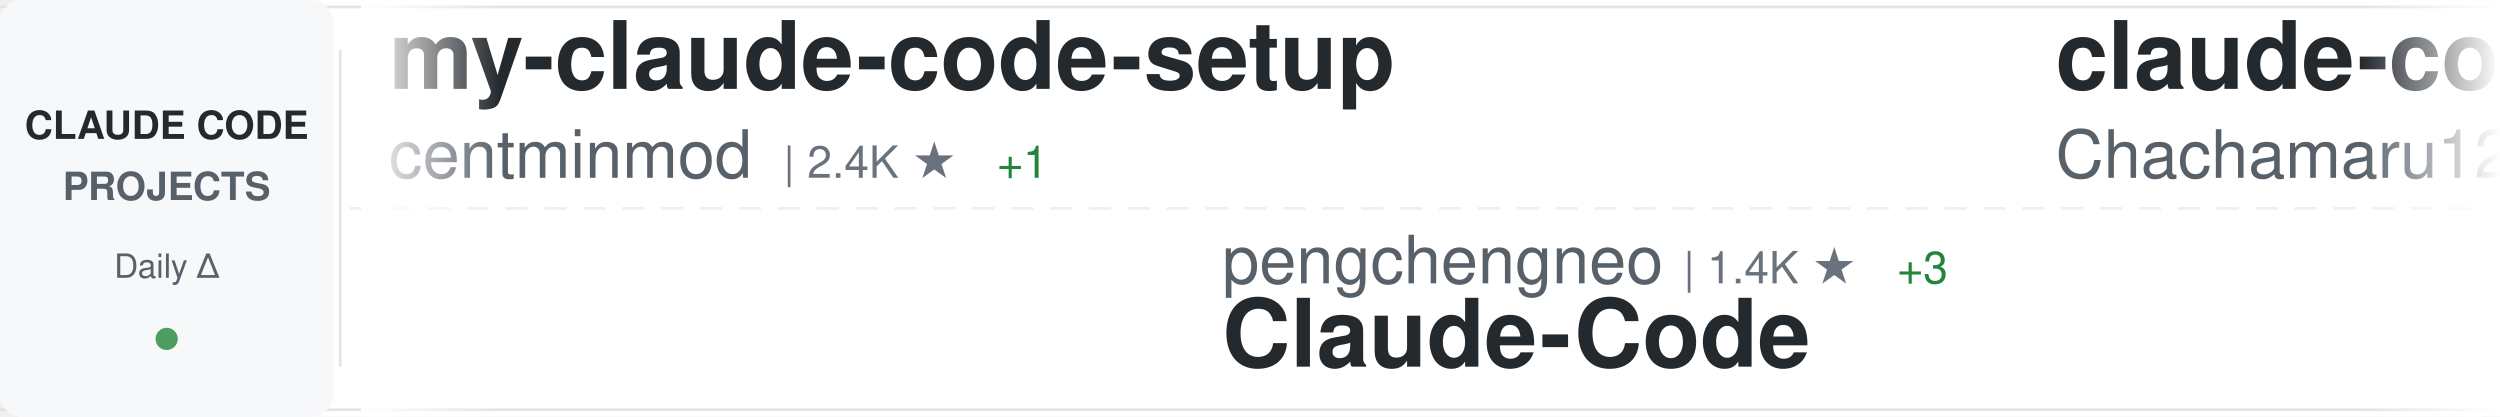
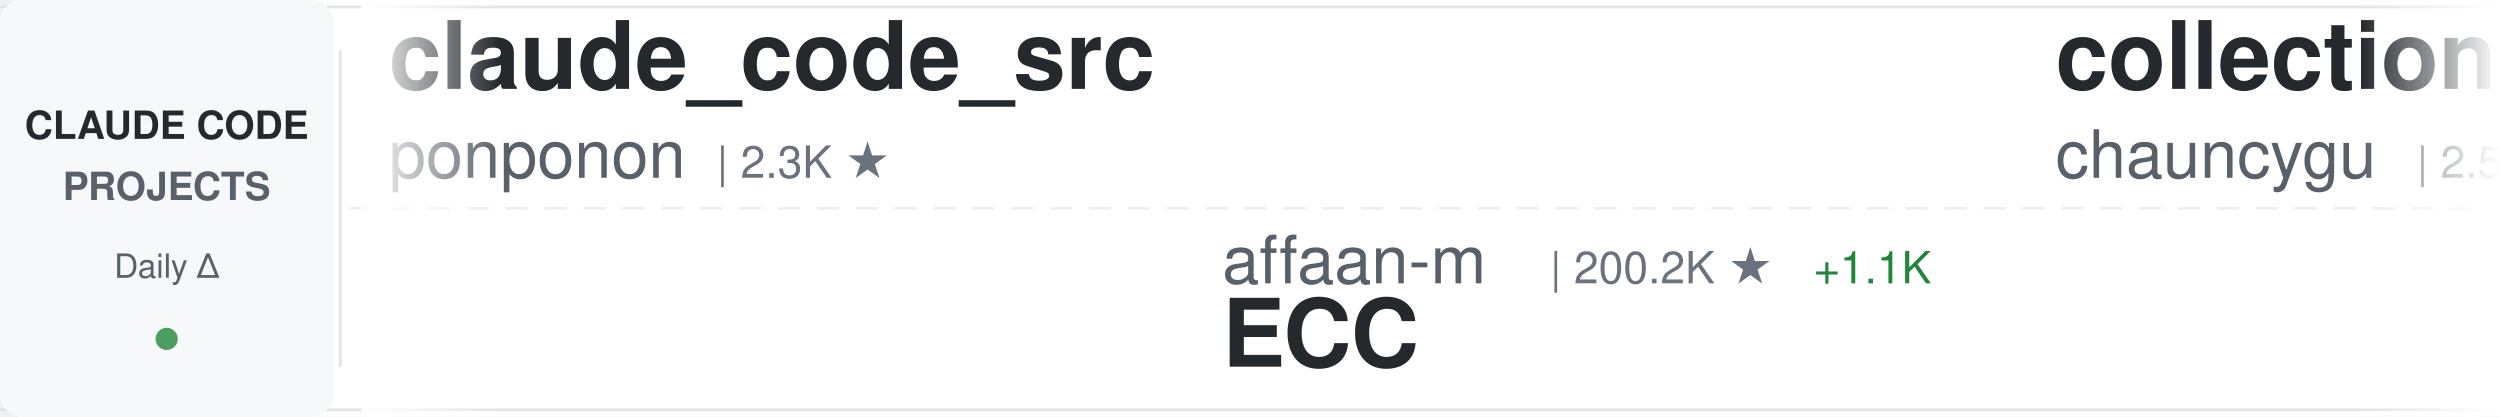
<svg xmlns="http://www.w3.org/2000/svg" width="900" height="150">
  <defs>
    <linearGradient id="awesomeLeftFade" x1="0%" y1="0%" x2="100%" y2="0%">
      <stop offset="0%" style="stop-color:#ffffff;stop-opacity:1" />
      <stop offset="100%" style="stop-color:#ffffff;stop-opacity:0" />
    </linearGradient>
    <linearGradient id="awesomeRightFade" x1="0%" y1="0%" x2="100%" y2="0%">
      <stop offset="0%" style="stop-color:#ffffff;stop-opacity:0" />
      <stop offset="100%" style="stop-color:#ffffff;stop-opacity:1" />
    </linearGradient>
  </defs>
  <rect width="900" height="150" fill="#ffffff" rx="8" />
  <rect x="0" y="2" width="900" height="1" fill="#e1e4e8" />
  <rect x="0" y="147" width="900" height="1" fill="#e1e4e8" />
  <line x1="0" y1="75" x2="900" y2="75" stroke="#e1e4e8" stroke-width="1" stroke-dasharray="8 6" opacity="0.6" />
  <rect x="0" y="0" width="120" height="150" fill="#f6f8fa" rx="8" />
  <text x="60" y="50" font-family="-apple-system, BlinkMacSystemFont, 'Segoe UI', Helvetica, Arial, sans-serif" font-size="14" font-weight="600" fill="#24292e" text-anchor="middle">CLAUDE CODE</text>
  <text x="60" y="72" font-family="-apple-system, BlinkMacSystemFont, 'Segoe UI', Helvetica, Arial, sans-serif" font-size="14" font-weight="600" fill="#586069" text-anchor="middle">PROJECTS</text>
  <text x="60" y="100" font-family="-apple-system, BlinkMacSystemFont, 'Segoe UI', Helvetica, Arial, sans-serif" font-size="12" font-weight="500" fill="#586069" text-anchor="middle">Daily Δ</text>
  <circle cx="60" cy="122" r="4" fill="#22863a" opacity="0.8" />
  <rect x="122" y="18" width="1" height="114" fill="#e1e4e8" />
  <clipPath id="awesomeTickerClip">
    <rect x="130" y="0" width="770" height="150" />
  </clipPath>
  <g clip-path="url(#awesomeTickerClip)">
    <g id="awesomeTickerItems">
      <animateTransform attributeName="transform" attributeType="XML" type="translate" from="0 0" to="-3000 0" dur="54s" repeatCount="indefinite" />
      <g transform="translate(0, 0)">
-         <text x="140" y="32" font-family="-apple-system, BlinkMacSystemFont, 'Segoe UI', Helvetica, Arial, sans-serif" font-size="34" font-weight="600" fill="#24292e">my-claude-code-setup</text>
-         <text x="140" y="64" font-family="-apple-system, BlinkMacSystemFont, 'Segoe UI', Helvetica, Arial, sans-serif" font-size="24" font-weight="400" fill="#586069">centminmod</text>
-         <text x="282" y="64" font-family="-apple-system, BlinkMacSystemFont, 'Segoe UI', Helvetica, Arial, sans-serif" font-size="16" font-weight="500" fill="#6a737d">| 2.4K ★</text>
-         <text x="359" y="64" font-family="-apple-system, BlinkMacSystemFont, 'Segoe UI', Helvetica, Arial, sans-serif" font-size="16" font-weight="500" fill="#22863a"> +1</text>
+         <text x="140" y="32" font-family="-apple-system, BlinkMacSystemFont, 'Segoe UI', Helvetica, Arial, sans-serif" font-size="34" font-weight="600" fill="#24292e">claude_code_src</text>
+         <text x="140" y="64" font-family="-apple-system, BlinkMacSystemFont, 'Segoe UI', Helvetica, Arial, sans-serif" font-size="24" font-weight="400" fill="#586069">ponponon</text>
+         <text x="258" y="64" font-family="-apple-system, BlinkMacSystemFont, 'Segoe UI', Helvetica, Arial, sans-serif" font-size="16" font-weight="500" fill="#6a737d">| 2.3K ★</text>
      </g>
      <g transform="translate(300, 0)">
+         <text x="140" y="102" font-family="-apple-system, BlinkMacSystemFont, 'Segoe UI', Helvetica, Arial, sans-serif" font-size="24" font-weight="400" fill="#586069">affaan-m</text>
+         <text x="258" y="102" font-family="-apple-system, BlinkMacSystemFont, 'Segoe UI', Helvetica, Arial, sans-serif" font-size="16" font-weight="500" fill="#6a737d">| 200.2K ★</text>
+         <text x="353" y="102" font-family="-apple-system, BlinkMacSystemFont, 'Segoe UI', Helvetica, Arial, sans-serif" font-size="16" font-weight="500" fill="#22863a"> +1.1K</text>
+         <text x="140" y="132" font-family="-apple-system, BlinkMacSystemFont, 'Segoe UI', Helvetica, Arial, sans-serif" font-size="34" font-weight="600" fill="#24292e">ECC</text>
+       </g>
+       <g transform="translate(600, 0)">
+         <text x="140" y="32" font-family="-apple-system, BlinkMacSystemFont, 'Segoe UI', Helvetica, Arial, sans-serif" font-size="34" font-weight="600" fill="#24292e">collection-claude-code-s...</text>
+         <text x="140" y="64" font-family="-apple-system, BlinkMacSystemFont, 'Segoe UI', Helvetica, Arial, sans-serif" font-size="24" font-weight="400" fill="#586069">chauncygu</text>
+         <text x="270" y="64" font-family="-apple-system, BlinkMacSystemFont, 'Segoe UI', Helvetica, Arial, sans-serif" font-size="16" font-weight="500" fill="#6a737d">| 2.5K ★</text>
+         <text x="347" y="64" font-family="-apple-system, BlinkMacSystemFont, 'Segoe UI', Helvetica, Arial, sans-serif" font-size="16" font-weight="500" fill="#22863a"> +5</text>
+       </g>
+       <g transform="translate(900, 0)">
        <text x="140" y="102" font-family="-apple-system, BlinkMacSystemFont, 'Segoe UI', Helvetica, Arial, sans-serif" font-size="24" font-weight="400" fill="#586069">pengchengneo</text>
        <text x="306" y="102" font-family="-apple-system, BlinkMacSystemFont, 'Segoe UI', Helvetica, Arial, sans-serif" font-size="16" font-weight="500" fill="#6a737d">| 1.4K ★</text>
-         <text x="383" y="102" font-family="-apple-system, BlinkMacSystemFont, 'Segoe UI', Helvetica, Arial, sans-serif" font-size="16" font-weight="500" fill="#22863a"> +3</text>
+         <text x="383" y="102" font-family="-apple-system, BlinkMacSystemFont, 'Segoe UI', Helvetica, Arial, sans-serif" font-size="16" font-weight="500" fill="#22863a"> +4</text>
        <text x="140" y="132" font-family="-apple-system, BlinkMacSystemFont, 'Segoe UI', Helvetica, Arial, sans-serif" font-size="34" font-weight="600" fill="#24292e">Claude-Code</text>
      </g>
-       <g transform="translate(600, 0)">
-         <text x="140" y="32" font-family="-apple-system, BlinkMacSystemFont, 'Segoe UI', Helvetica, Arial, sans-serif" font-size="34" font-weight="600" fill="#24292e">claude-code-harness</text>
-         <text x="140" y="64" font-family="-apple-system, BlinkMacSystemFont, 'Segoe UI', Helvetica, Arial, sans-serif" font-size="24" font-weight="400" fill="#586069">Chachamaru127</text>
-         <text x="318" y="64" font-family="-apple-system, BlinkMacSystemFont, 'Segoe UI', Helvetica, Arial, sans-serif" font-size="16" font-weight="500" fill="#6a737d">| 2.4K ★</text>
-         <text x="395" y="64" font-family="-apple-system, BlinkMacSystemFont, 'Segoe UI', Helvetica, Arial, sans-serif" font-size="16" font-weight="500" fill="#22863a"> +99</text>
-       </g>
-       <g transform="translate(900, 0)">
-         <text x="140" y="102" font-family="-apple-system, BlinkMacSystemFont, 'Segoe UI', Helvetica, Arial, sans-serif" font-size="24" font-weight="400" fill="#586069">ChrisWiles</text>
-         <text x="282" y="102" font-family="-apple-system, BlinkMacSystemFont, 'Segoe UI', Helvetica, Arial, sans-serif" font-size="16" font-weight="500" fill="#6a737d">| 5.9K ★</text>
-         <text x="359" y="102" font-family="-apple-system, BlinkMacSystemFont, 'Segoe UI', Helvetica, Arial, sans-serif" font-size="16" font-weight="500" fill="#22863a"> +2</text>
-         <text x="140" y="132" font-family="-apple-system, BlinkMacSystemFont, 'Segoe UI', Helvetica, Arial, sans-serif" font-size="34" font-weight="600" fill="#24292e">claude-code-showcase</text>
-       </g>
      <g transform="translate(1200, 0)">
-         <text x="140" y="32" font-family="-apple-system, BlinkMacSystemFont, 'Segoe UI', Helvetica, Arial, sans-serif" font-size="34" font-weight="600" fill="#24292e">claude-howto</text>
-         <text x="140" y="64" font-family="-apple-system, BlinkMacSystemFont, 'Segoe UI', Helvetica, Arial, sans-serif" font-size="24" font-weight="400" fill="#586069">luongnv89</text>
-         <text x="270" y="64" font-family="-apple-system, BlinkMacSystemFont, 'Segoe UI', Helvetica, Arial, sans-serif" font-size="16" font-weight="500" fill="#6a737d">| 34.7K ★</text>
-         <text x="356" y="64" font-family="-apple-system, BlinkMacSystemFont, 'Segoe UI', Helvetica, Arial, sans-serif" font-size="16" font-weight="500" fill="#22863a"> +87</text>
+         <text x="140" y="32" font-family="-apple-system, BlinkMacSystemFont, 'Segoe UI', Helvetica, Arial, sans-serif" font-size="34" font-weight="600" fill="#24292e">nanoclaw</text>
+         <text x="140" y="64" font-family="-apple-system, BlinkMacSystemFont, 'Segoe UI', Helvetica, Arial, sans-serif" font-size="24" font-weight="400" fill="#586069">nanocoai</text>
+         <text x="258" y="64" font-family="-apple-system, BlinkMacSystemFont, 'Segoe UI', Helvetica, Arial, sans-serif" font-size="16" font-weight="500" fill="#6a737d">| 29.6K ★</text>
+         <text x="344" y="64" font-family="-apple-system, BlinkMacSystemFont, 'Segoe UI', Helvetica, Arial, sans-serif" font-size="16" font-weight="500" fill="#22863a"> +21</text>
      </g>
      <g transform="translate(1500, 0)">
-         <text x="140" y="102" font-family="-apple-system, BlinkMacSystemFont, 'Segoe UI', Helvetica, Arial, sans-serif" font-size="24" font-weight="400" fill="#586069">zstmfhy</text>
-         <text x="246" y="102" font-family="-apple-system, BlinkMacSystemFont, 'Segoe UI', Helvetica, Arial, sans-serif" font-size="16" font-weight="500" fill="#6a737d">| 190 ★</text>
-         <text x="140" y="132" font-family="-apple-system, BlinkMacSystemFont, 'Segoe UI', Helvetica, Arial, sans-serif" font-size="34" font-weight="600" fill="#24292e">Claude-code</text>
+         <text x="140" y="102" font-family="-apple-system, BlinkMacSystemFont, 'Segoe UI', Helvetica, Arial, sans-serif" font-size="24" font-weight="400" fill="#586069">liuup</text>
+         <text x="222" y="102" font-family="-apple-system, BlinkMacSystemFont, 'Segoe UI', Helvetica, Arial, sans-serif" font-size="16" font-weight="500" fill="#6a737d">| 2.9K ★</text>
+         <text x="299" y="102" font-family="-apple-system, BlinkMacSystemFont, 'Segoe UI', Helvetica, Arial, sans-serif" font-size="16" font-weight="500" fill="#22863a"> +18</text>
+         <text x="140" y="132" font-family="-apple-system, BlinkMacSystemFont, 'Segoe UI', Helvetica, Arial, sans-serif" font-size="34" font-weight="600" fill="#24292e">claude-code-analysis</text>
      </g>
      <g transform="translate(1800, 0)">
-         <text x="140" y="32" font-family="-apple-system, BlinkMacSystemFont, 'Segoe UI', Helvetica, Arial, sans-serif" font-size="34" font-weight="600" fill="#24292e">edmunds-claude-code</text>
-         <text x="140" y="64" font-family="-apple-system, BlinkMacSystemFont, 'Segoe UI', Helvetica, Arial, sans-serif" font-size="24" font-weight="400" fill="#586069">edmund-io</text>
-         <text x="270" y="64" font-family="-apple-system, BlinkMacSystemFont, 'Segoe UI', Helvetica, Arial, sans-serif" font-size="16" font-weight="500" fill="#6a737d">| 1.4K ★</text>
+         <text x="140" y="32" font-family="-apple-system, BlinkMacSystemFont, 'Segoe UI', Helvetica, Arial, sans-serif" font-size="34" font-weight="600" fill="#24292e">claude-code-tudou</text>
+         <text x="140" y="64" font-family="-apple-system, BlinkMacSystemFont, 'Segoe UI', Helvetica, Arial, sans-serif" font-size="24" font-weight="400" fill="#586069">AICoderTudou</text>
+         <text x="306" y="64" font-family="-apple-system, BlinkMacSystemFont, 'Segoe UI', Helvetica, Arial, sans-serif" font-size="16" font-weight="500" fill="#6a737d">| 501 ★</text>
      </g>
      <g transform="translate(2100, 0)">
-         <text x="140" y="102" font-family="-apple-system, BlinkMacSystemFont, 'Segoe UI', Helvetica, Arial, sans-serif" font-size="24" font-weight="400" fill="#586069">nicedreamzapp</text>
-         <text x="318" y="102" font-family="-apple-system, BlinkMacSystemFont, 'Segoe UI', Helvetica, Arial, sans-serif" font-size="16" font-weight="500" fill="#6a737d">| 2.7K ★</text>
-         <text x="395" y="102" font-family="-apple-system, BlinkMacSystemFont, 'Segoe UI', Helvetica, Arial, sans-serif" font-size="16" font-weight="500" fill="#22863a"> +3</text>
-         <text x="140" y="132" font-family="-apple-system, BlinkMacSystemFont, 'Segoe UI', Helvetica, Arial, sans-serif" font-size="34" font-weight="600" fill="#24292e">claude-code-local</text>
+         <text x="140" y="102" font-family="-apple-system, BlinkMacSystemFont, 'Segoe UI', Helvetica, Arial, sans-serif" font-size="24" font-weight="400" fill="#586069">fuergaosi233</text>
+         <text x="306" y="102" font-family="-apple-system, BlinkMacSystemFont, 'Segoe UI', Helvetica, Arial, sans-serif" font-size="16" font-weight="500" fill="#6a737d">| 2.6K ★</text>
+         <text x="383" y="102" font-family="-apple-system, BlinkMacSystemFont, 'Segoe UI', Helvetica, Arial, sans-serif" font-size="16" font-weight="500" fill="#22863a"> +3</text>
+         <text x="140" y="132" font-family="-apple-system, BlinkMacSystemFont, 'Segoe UI', Helvetica, Arial, sans-serif" font-size="34" font-weight="600" fill="#24292e">claude-code-proxy</text>
      </g>
      <g transform="translate(2400, 0)">
-         <text x="140" y="32" font-family="-apple-system, BlinkMacSystemFont, 'Segoe UI', Helvetica, Arial, sans-serif" font-size="34" font-weight="600" fill="#24292e">claude-code-base-action</text>
+         <text x="140" y="32" font-family="-apple-system, BlinkMacSystemFont, 'Segoe UI', Helvetica, Arial, sans-serif" font-size="34" font-weight="600" fill="#24292e">skills</text>
        <text x="140" y="64" font-family="-apple-system, BlinkMacSystemFont, 'Segoe UI', Helvetica, Arial, sans-serif" font-size="24" font-weight="400" fill="#586069">anthropics</text>
-         <text x="282" y="64" font-family="-apple-system, BlinkMacSystemFont, 'Segoe UI', Helvetica, Arial, sans-serif" font-size="16" font-weight="500" fill="#6a737d">| 853 ★</text>
-         <text x="350" y="64" font-family="-apple-system, BlinkMacSystemFont, 'Segoe UI', Helvetica, Arial, sans-serif" font-size="16" font-weight="500" fill="#22863a"> +3</text>
+         <text x="282" y="64" font-family="-apple-system, BlinkMacSystemFont, 'Segoe UI', Helvetica, Arial, sans-serif" font-size="16" font-weight="500" fill="#6a737d">| 144.6K ★</text>
+         <text x="377" y="64" font-family="-apple-system, BlinkMacSystemFont, 'Segoe UI', Helvetica, Arial, sans-serif" font-size="16" font-weight="500" fill="#22863a"> +631</text>
      </g>
      <g transform="translate(2700, 0)">
-         <text x="140" y="102" font-family="-apple-system, BlinkMacSystemFont, 'Segoe UI', Helvetica, Arial, sans-serif" font-size="24" font-weight="400" fill="#586069">kodu-ai</text>
-         <text x="246" y="102" font-family="-apple-system, BlinkMacSystemFont, 'Segoe UI', Helvetica, Arial, sans-serif" font-size="16" font-weight="500" fill="#6a737d">| 5.3K ★</text>
-         <text x="140" y="132" font-family="-apple-system, BlinkMacSystemFont, 'Segoe UI', Helvetica, Arial, sans-serif" font-size="34" font-weight="600" fill="#24292e">claude-coder</text>
+         <text x="140" y="102" font-family="-apple-system, BlinkMacSystemFont, 'Segoe UI', Helvetica, Arial, sans-serif" font-size="24" font-weight="400" fill="#586069">edmund-io</text>
+         <text x="270" y="102" font-family="-apple-system, BlinkMacSystemFont, 'Segoe UI', Helvetica, Arial, sans-serif" font-size="16" font-weight="500" fill="#6a737d">| 1.4K ★</text>
+         <text x="140" y="132" font-family="-apple-system, BlinkMacSystemFont, 'Segoe UI', Helvetica, Arial, sans-serif" font-size="34" font-weight="600" fill="#24292e">edmunds-claude-code</text>
      </g>
      <g transform="translate(3000, 0)">
-         <text x="140" y="32" font-family="-apple-system, BlinkMacSystemFont, 'Segoe UI', Helvetica, Arial, sans-serif" font-size="34" font-weight="600" fill="#24292e">my-claude-code-setup</text>
-         <text x="140" y="64" font-family="-apple-system, BlinkMacSystemFont, 'Segoe UI', Helvetica, Arial, sans-serif" font-size="24" font-weight="400" fill="#586069">centminmod</text>
-         <text x="282" y="64" font-family="-apple-system, BlinkMacSystemFont, 'Segoe UI', Helvetica, Arial, sans-serif" font-size="16" font-weight="500" fill="#6a737d">| 2.4K ★</text>
-         <text x="359" y="64" font-family="-apple-system, BlinkMacSystemFont, 'Segoe UI', Helvetica, Arial, sans-serif" font-size="16" font-weight="500" fill="#22863a"> +1</text>
+         <text x="140" y="32" font-family="-apple-system, BlinkMacSystemFont, 'Segoe UI', Helvetica, Arial, sans-serif" font-size="34" font-weight="600" fill="#24292e">claude_code_src</text>
+         <text x="140" y="64" font-family="-apple-system, BlinkMacSystemFont, 'Segoe UI', Helvetica, Arial, sans-serif" font-size="24" font-weight="400" fill="#586069">ponponon</text>
+         <text x="258" y="64" font-family="-apple-system, BlinkMacSystemFont, 'Segoe UI', Helvetica, Arial, sans-serif" font-size="16" font-weight="500" fill="#6a737d">| 2.3K ★</text>
      </g>
      <g transform="translate(3300, 0)">
+         <text x="140" y="102" font-family="-apple-system, BlinkMacSystemFont, 'Segoe UI', Helvetica, Arial, sans-serif" font-size="24" font-weight="400" fill="#586069">affaan-m</text>
+         <text x="258" y="102" font-family="-apple-system, BlinkMacSystemFont, 'Segoe UI', Helvetica, Arial, sans-serif" font-size="16" font-weight="500" fill="#6a737d">| 200.2K ★</text>
+         <text x="353" y="102" font-family="-apple-system, BlinkMacSystemFont, 'Segoe UI', Helvetica, Arial, sans-serif" font-size="16" font-weight="500" fill="#22863a"> +1.1K</text>
+         <text x="140" y="132" font-family="-apple-system, BlinkMacSystemFont, 'Segoe UI', Helvetica, Arial, sans-serif" font-size="34" font-weight="600" fill="#24292e">ECC</text>
+       </g>
+       <g transform="translate(3600, 0)">
+         <text x="140" y="32" font-family="-apple-system, BlinkMacSystemFont, 'Segoe UI', Helvetica, Arial, sans-serif" font-size="34" font-weight="600" fill="#24292e">collection-claude-code-s...</text>
+         <text x="140" y="64" font-family="-apple-system, BlinkMacSystemFont, 'Segoe UI', Helvetica, Arial, sans-serif" font-size="24" font-weight="400" fill="#586069">chauncygu</text>
+         <text x="270" y="64" font-family="-apple-system, BlinkMacSystemFont, 'Segoe UI', Helvetica, Arial, sans-serif" font-size="16" font-weight="500" fill="#6a737d">| 2.5K ★</text>
+         <text x="347" y="64" font-family="-apple-system, BlinkMacSystemFont, 'Segoe UI', Helvetica, Arial, sans-serif" font-size="16" font-weight="500" fill="#22863a"> +5</text>
+       </g>
+       <g transform="translate(3900, 0)">
        <text x="140" y="102" font-family="-apple-system, BlinkMacSystemFont, 'Segoe UI', Helvetica, Arial, sans-serif" font-size="24" font-weight="400" fill="#586069">pengchengneo</text>
        <text x="306" y="102" font-family="-apple-system, BlinkMacSystemFont, 'Segoe UI', Helvetica, Arial, sans-serif" font-size="16" font-weight="500" fill="#6a737d">| 1.4K ★</text>
-         <text x="383" y="102" font-family="-apple-system, BlinkMacSystemFont, 'Segoe UI', Helvetica, Arial, sans-serif" font-size="16" font-weight="500" fill="#22863a"> +3</text>
+         <text x="383" y="102" font-family="-apple-system, BlinkMacSystemFont, 'Segoe UI', Helvetica, Arial, sans-serif" font-size="16" font-weight="500" fill="#22863a"> +4</text>
        <text x="140" y="132" font-family="-apple-system, BlinkMacSystemFont, 'Segoe UI', Helvetica, Arial, sans-serif" font-size="34" font-weight="600" fill="#24292e">Claude-Code</text>
-       </g>
-       <g transform="translate(3600, 0)">
-         <text x="140" y="32" font-family="-apple-system, BlinkMacSystemFont, 'Segoe UI', Helvetica, Arial, sans-serif" font-size="34" font-weight="600" fill="#24292e">claude-code-harness</text>
-         <text x="140" y="64" font-family="-apple-system, BlinkMacSystemFont, 'Segoe UI', Helvetica, Arial, sans-serif" font-size="24" font-weight="400" fill="#586069">Chachamaru127</text>
-         <text x="318" y="64" font-family="-apple-system, BlinkMacSystemFont, 'Segoe UI', Helvetica, Arial, sans-serif" font-size="16" font-weight="500" fill="#6a737d">| 2.4K ★</text>
-         <text x="395" y="64" font-family="-apple-system, BlinkMacSystemFont, 'Segoe UI', Helvetica, Arial, sans-serif" font-size="16" font-weight="500" fill="#22863a"> +99</text>
-       </g>
-       <g transform="translate(3900, 0)">
-         <text x="140" y="102" font-family="-apple-system, BlinkMacSystemFont, 'Segoe UI', Helvetica, Arial, sans-serif" font-size="24" font-weight="400" fill="#586069">ChrisWiles</text>
-         <text x="282" y="102" font-family="-apple-system, BlinkMacSystemFont, 'Segoe UI', Helvetica, Arial, sans-serif" font-size="16" font-weight="500" fill="#6a737d">| 5.9K ★</text>
-         <text x="359" y="102" font-family="-apple-system, BlinkMacSystemFont, 'Segoe UI', Helvetica, Arial, sans-serif" font-size="16" font-weight="500" fill="#22863a"> +2</text>
-         <text x="140" y="132" font-family="-apple-system, BlinkMacSystemFont, 'Segoe UI', Helvetica, Arial, sans-serif" font-size="34" font-weight="600" fill="#24292e">claude-code-showcase</text>
      </g>
    </g>
  </g>
  <rect x="130" y="0" width="50" height="150" fill="url(#awesomeLeftFade)" />
  <rect x="850" y="0" width="50" height="150" fill="url(#awesomeRightFade)" />
</svg>
